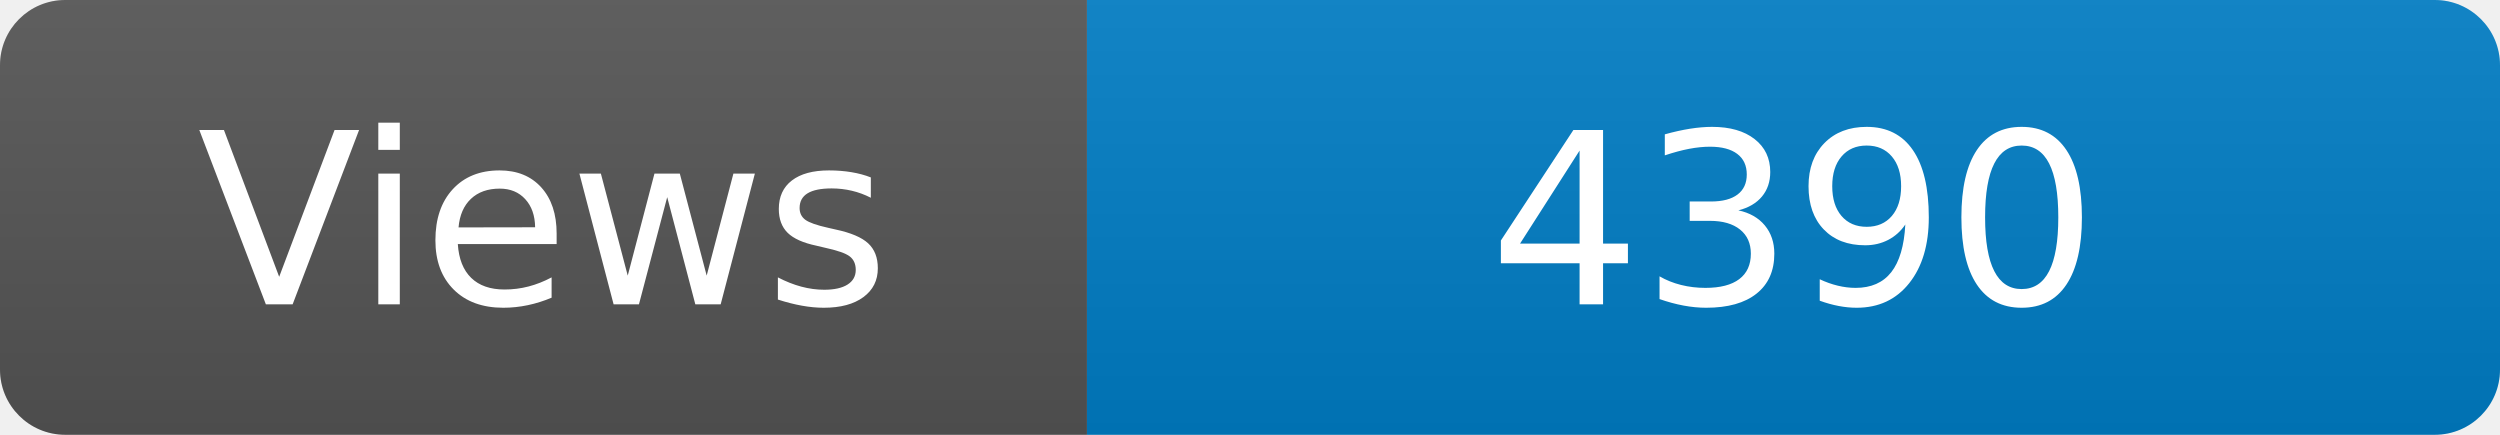
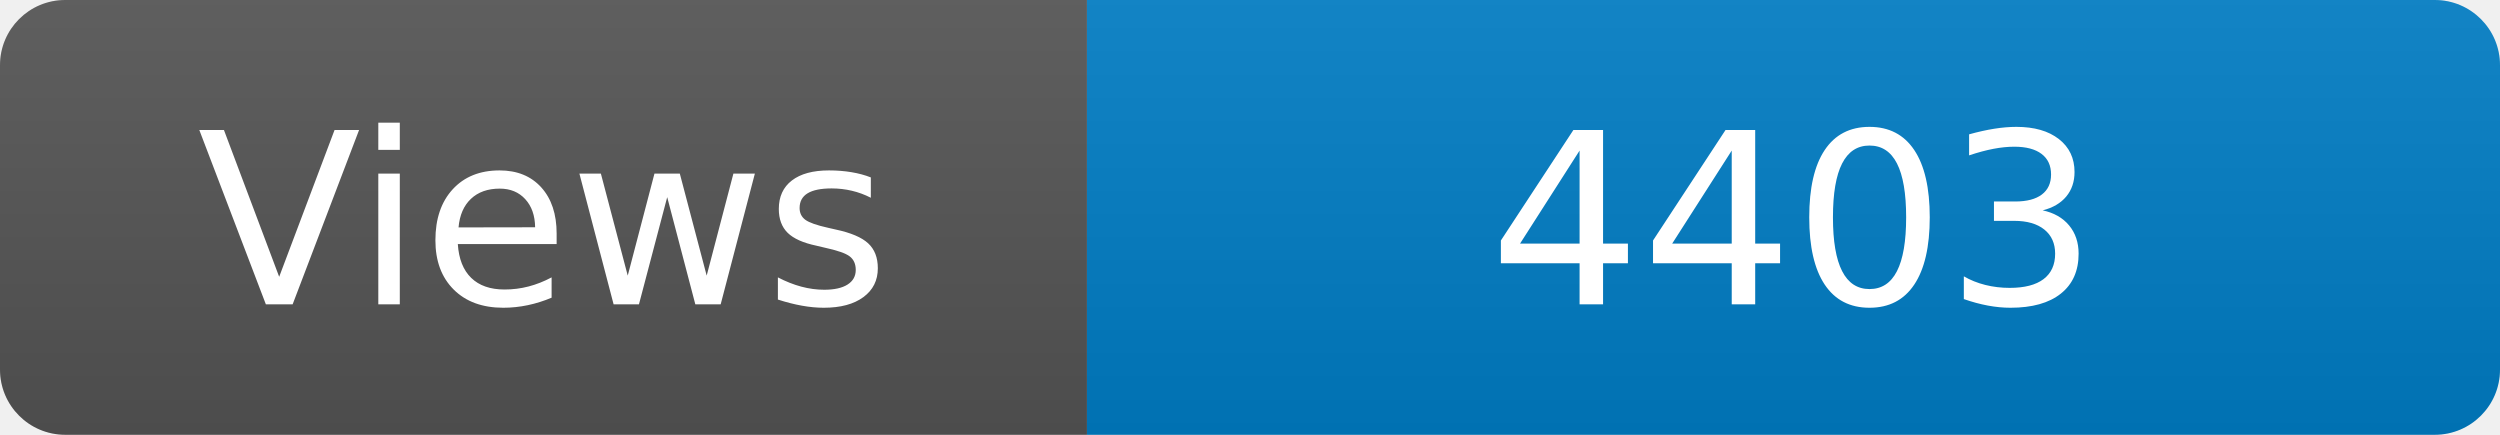
<svg xmlns="http://www.w3.org/2000/svg" width="115" height="20" role="img" aria-label="Maintained?: yes">
  <linearGradient id="s" x2="0" y2="100%">
    <stop offset="0" stop-color="#bbb" stop-opacity=".1" />
    <stop offset="1" stop-opacity=".1" />
  </linearGradient>
  <clipPath id="r">
    <rect width="115" height="20" rx="3" fill="#fff" />
  </clipPath>
  <g clip-path="url(#r)">
    <rect width="50" height="20" fill="#555" />
    <rect x="50" width="160" height="20" fill="#007ec6" />
    <rect width="115" height="20" fill="url(#s)" />
  </g>
  <g fill="#fff" text-anchor="middle" font-family="Verdana,Geneva,DejaVu Sans,sans-serif" font-size="110">
    <text x="250" y="140" transform="scale(.1)" fill="#fff">Views</text>
-     <text x="825" y="140" transform="scale(.1)" fill="#fff">4390</text>
+     <text x="825" y="140" transform="scale(.1)" fill="#fff">4403</text>
  </g>
</svg>
